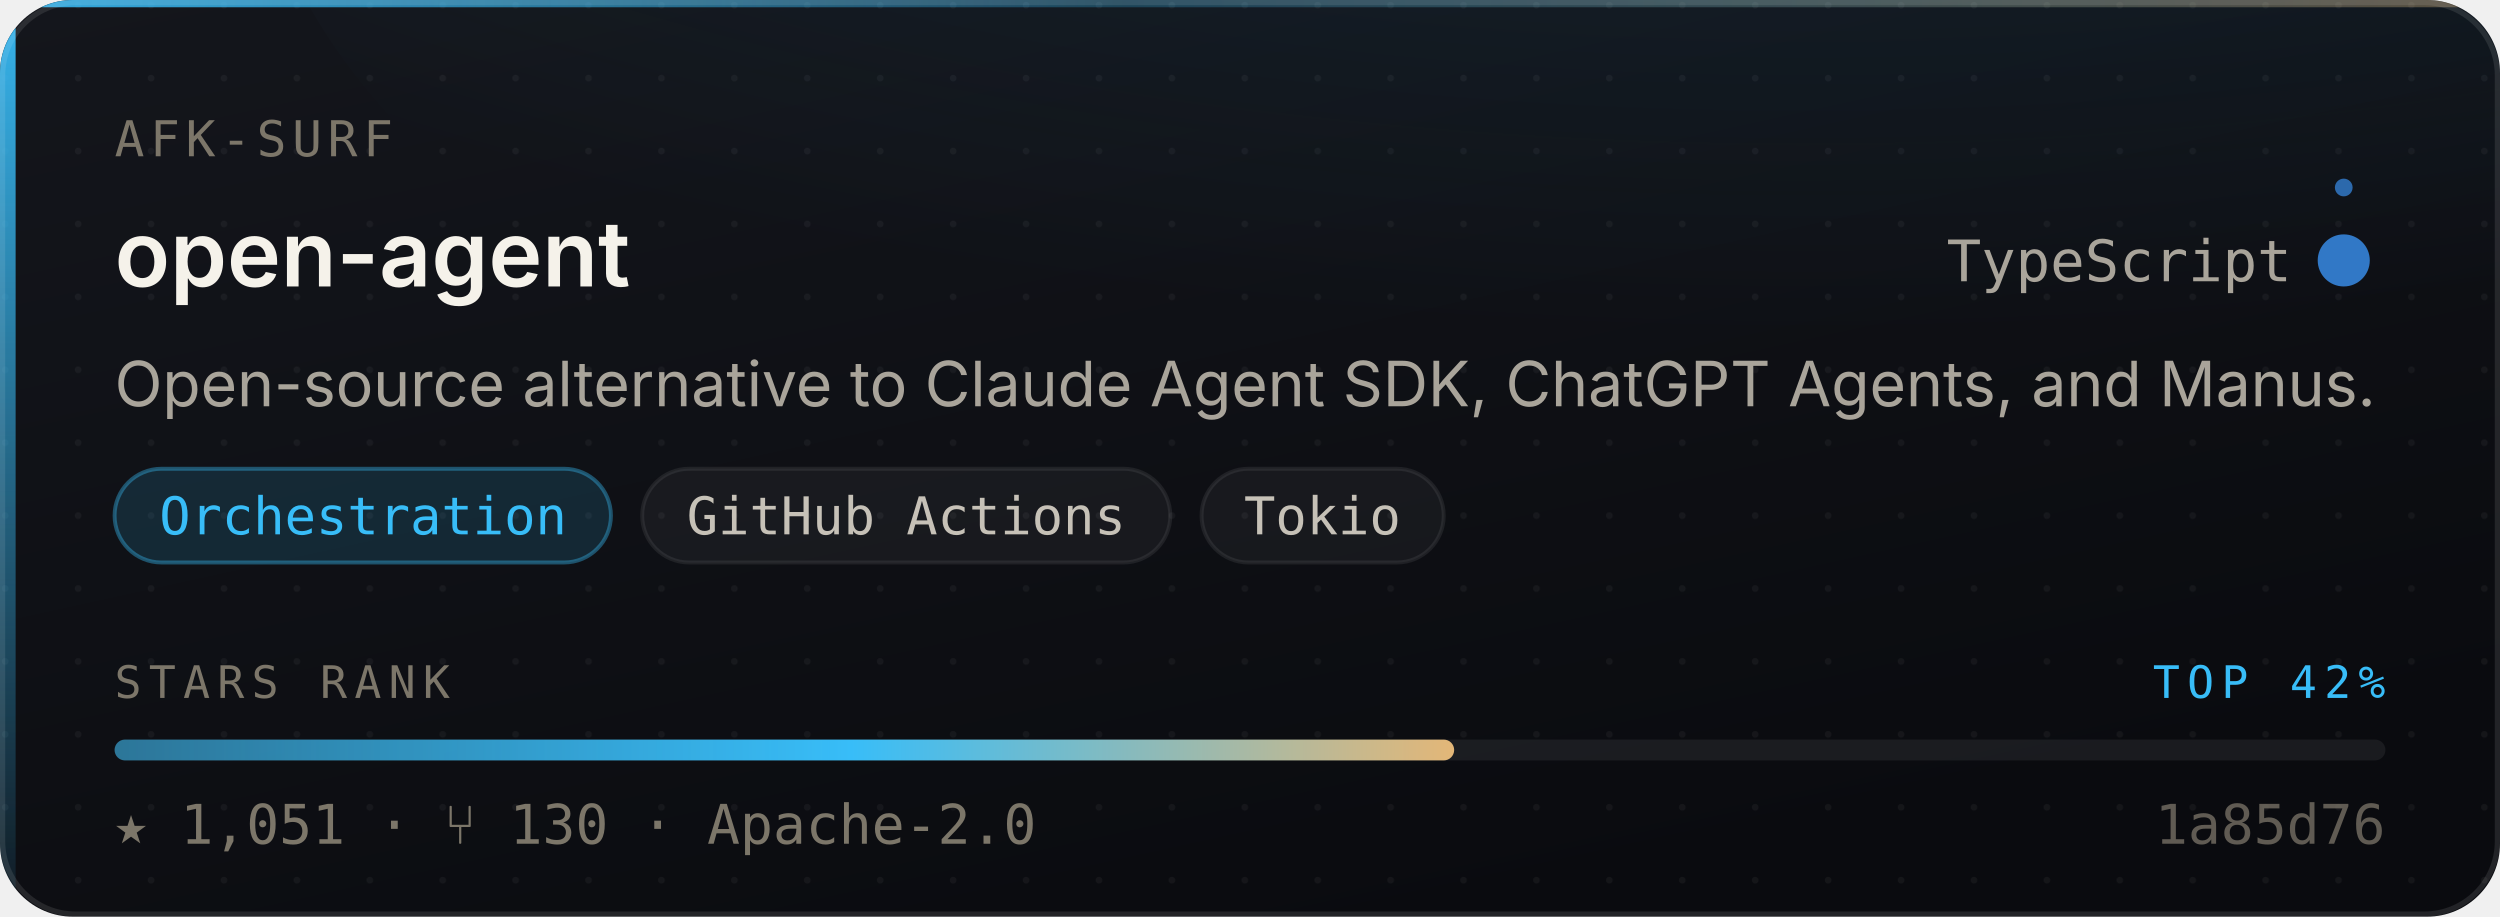
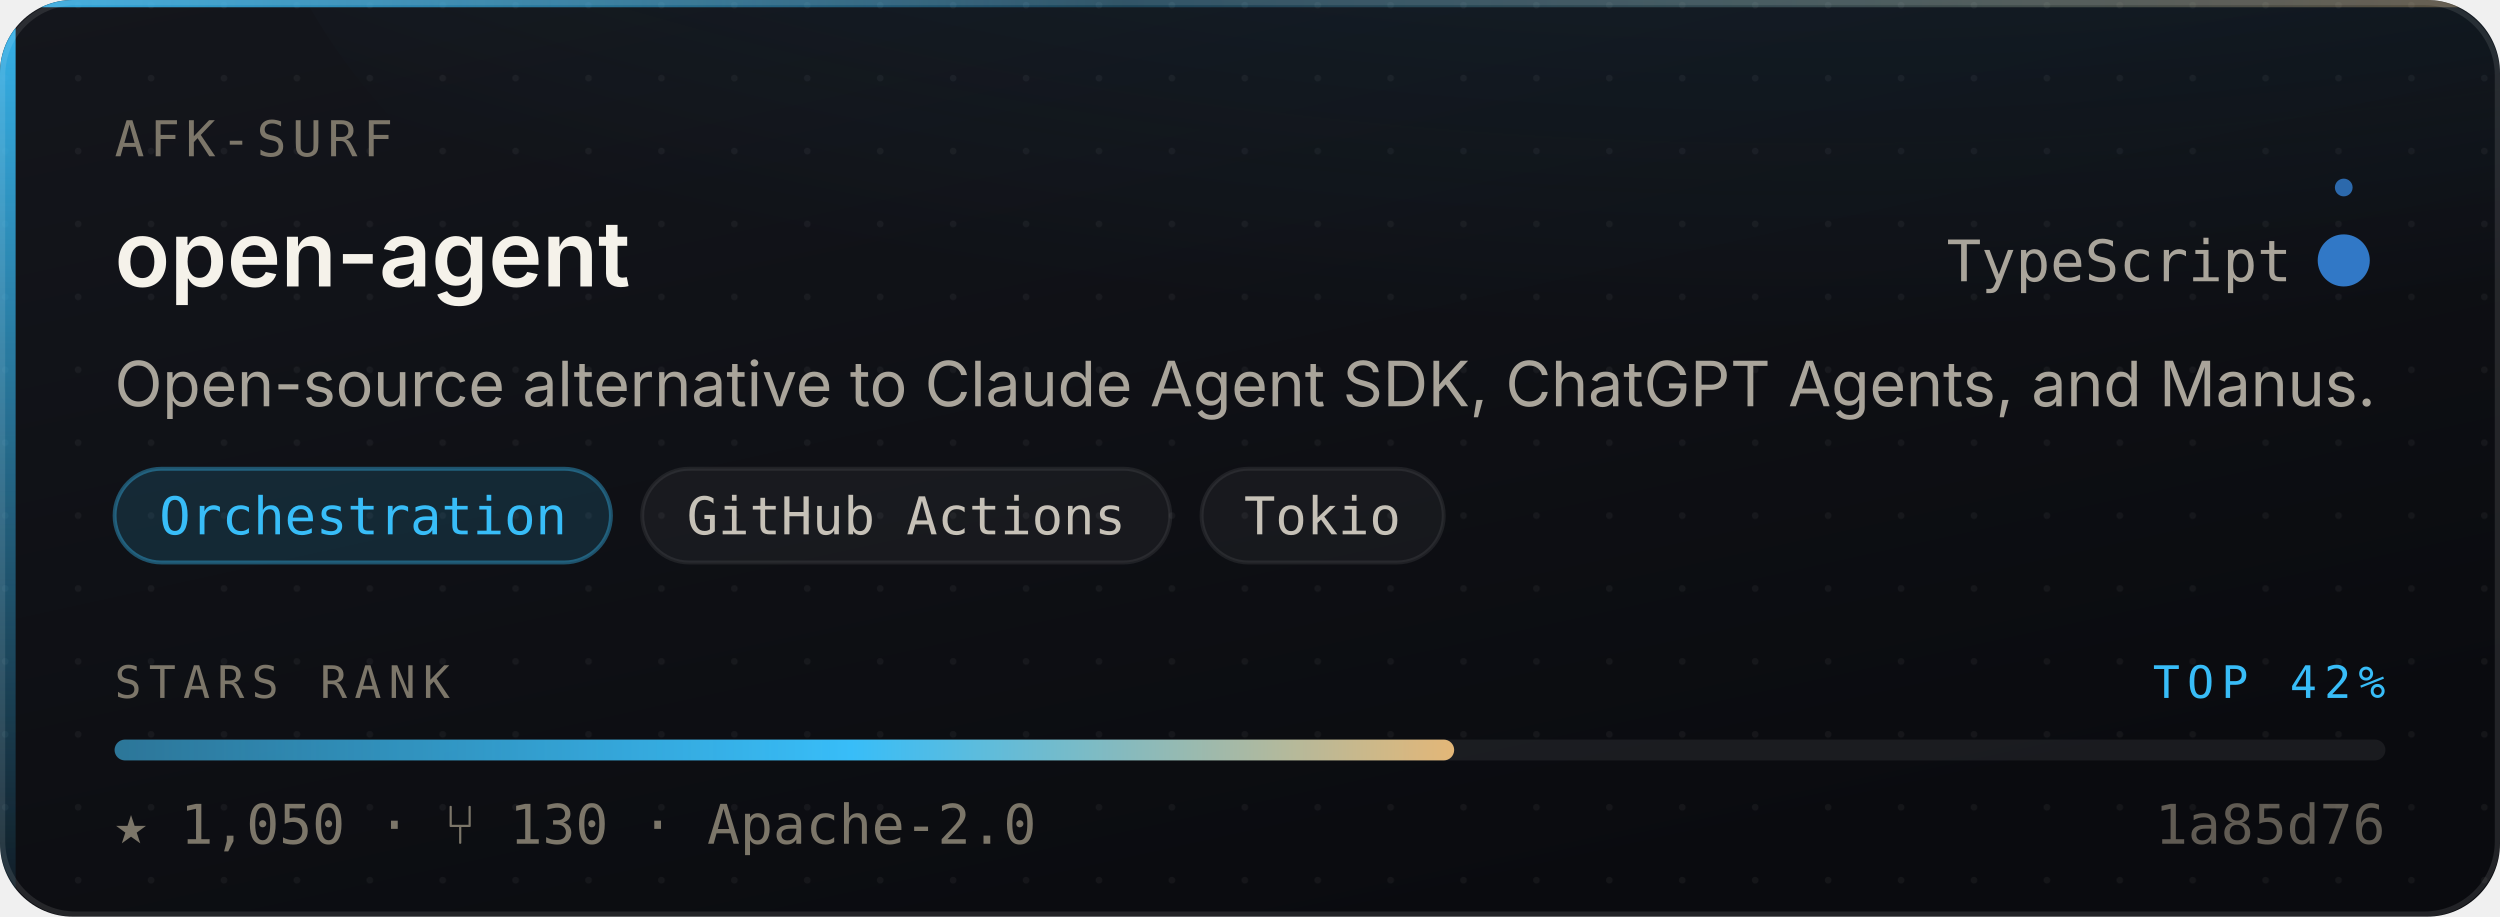
- <svg xmlns="http://www.w3.org/2000/svg" width="480" height="176" viewBox="0 0 480 176" role="img" aria-label="AFK-surf/open-agent — Orchestration, 1,051 stars, top 42% of this corpus">
+ <svg xmlns="http://www.w3.org/2000/svg" width="480" height="176" viewBox="0 0 480 176" role="img" aria-label="AFK-surf/open-agent — Orchestration, 1,050 stars, top 42% of this corpus">
  <style>
    /* Motion is additive decoration. With reduced motion requested the whole
       motion layer is hidden and the card is still complete and correct. */
    @media (prefers-reduced-motion: reduce){ .mo{ display:none } }
  </style>
  <defs>
    <linearGradient id="surface" x1="0" y1="0" x2="0.6" y2="1">
      <stop offset="0" stop-color="#14161C" />
      <stop offset="1" stop-color="#0A0B0F" />
    </linearGradient>
    <linearGradient id="edge" x1="0" y1="0" x2="1" y2="0">
      <stop offset="0" stop-color="#38BDF8" stop-opacity="0.9" />
      <stop offset="0.45" stop-color="#38BDF8" stop-opacity="0.25" />
      <stop offset="1" stop-color="#E3B778" stop-opacity="0.35" />
    </linearGradient>
    <linearGradient id="rail" x1="0" y1="0" x2="0" y2="1">
      <stop offset="0" stop-color="#38BDF8" stop-opacity="0.95" />
      <stop offset="1" stop-color="#38BDF8" stop-opacity="0.06" />
    </linearGradient>
    <radialGradient id="glow" cx="0.5" cy="0" r="0.85">
      <stop offset="0" stop-color="#38BDF8" stop-opacity="0.20" />
      <stop offset="1" stop-color="#38BDF8" stop-opacity="0" />
    </radialGradient>
    <linearGradient id="sheen" x1="0" y1="0" x2="1" y2="0">
      <stop offset="0" stop-color="#ffffff" stop-opacity="0" />
      <stop offset="0.5" stop-color="#ffffff" stop-opacity="0.055" />
      <stop offset="1" stop-color="#ffffff" stop-opacity="0" />
    </linearGradient>
    <linearGradient id="rankFill" x1="0" y1="0" x2="1" y2="0">
      <stop offset="0" stop-color="rgba(56,189,248,0.55)" />
      <stop offset="0.55" stop-color="#38BDF8" />
      <stop offset="1" stop-color="#E3B778" />
    </linearGradient>
    <pattern id="dots" width="14" height="14" patternUnits="userSpaceOnUse">
      <circle cx="1" cy="1" r="0.65" fill="#ffffff" opacity="0.045" />
    </pattern>
    <clipPath id="frame">
      <rect x="0" y="0" width="480" height="176" rx="14" />
    </clipPath>
  </defs>
  <g clip-path="url(#frame)">
    <rect width="480" height="176" fill="url(#surface)" />
    <rect width="480" height="176" fill="url(#dots)" />
    <ellipse cx="345.6" cy="-40" rx="297.6" ry="150" fill="url(#glow)" />
    <rect x="0" y="0" width="3" height="176" fill="url(#rail)" />
    <rect x="0" y="0" width="480" height="1.4" fill="url(#edge)" />
  </g>
  <rect x="0.5" y="0.5" width="479" height="175" rx="14" fill="none" stroke="rgba(255,255,255,0.10)" stroke-width="1" />
  <g class="mo" clip-path="url(#frame)">
    <rect x="-150" y="0" width="130" height="176" fill="url(#sheen)">
      <animate attributeName="x" values="-150;500" dur="5.5s" repeatCount="indefinite" />
    </rect>
    <circle r="2.6" fill="#38BDF8" opacity="0">
      <animateMotion dur="3.4s" repeatCount="indefinite" calcMode="linear" keyPoints="0.04;0.96" keyTimes="0;1" path="M1.5 0 L1.5 176" />
      <animate attributeName="opacity" values="0;0.95;0.95;0" keyTimes="0;0.12;0.82;1" dur="3.4s" repeatCount="indefinite" />
    </circle>
  </g>
  <text x="22" y="30" font-size="9.5" letter-spacing="1.1" fill="#7C7669" font-family="ui-monospace,SFMono-Regular,'SF Mono',Menlo,monospace">AFK-SURF</text>
  <text x="22" y="55" font-size="17.5" font-weight="600" fill="#F5F2EA" font-family="-apple-system,BlinkMacSystemFont,'Segoe UI',Inter,Helvetica,Arial,sans-serif">open-agent</text>
  <text x="440" y="54" font-size="11" fill="#A9A49A" text-anchor="end" font-family="ui-monospace,SFMono-Regular,'SF Mono',Menlo,monospace">TypeScript</text>
  <circle cx="450" cy="50" r="4.5" fill="#3178c6" />
  <g class="mo">
    <g>
      <animateTransform attributeName="transform" type="rotate" from="0 450 50" to="360 450 50" dur="7s" repeatCount="indefinite" />
      <circle cx="450" cy="36" r="1.7" fill="#3178c6" opacity="0.85" />
    </g>
    <circle cx="450" cy="50" r="4.5" fill="none" stroke="#3178c6" stroke-width="1">
      <animate attributeName="r" values="4.5;11;4.5" dur="4s" repeatCount="indefinite" />
      <animate attributeName="stroke-opacity" values="0.5;0;0.5" dur="4s" repeatCount="indefinite" />
    </circle>
  </g>
  <text x="22" y="78" font-size="12" fill="#A9A49A" font-family="-apple-system,BlinkMacSystemFont,'Segoe UI',Inter,Helvetica,Arial,sans-serif">Open-source alternative to Claude Agent SDK, ChatGPT Agents, and Manus.</text>
  <rect x="22.0" y="90" width="95.3" height="18" rx="9" fill="rgba(56,189,248,0.14)" stroke="rgba(56,189,248,0.38)" stroke-width="0.75" />
  <text x="69.7" y="102.6" font-size="10" fill="#38BDF8" text-anchor="middle" font-family="ui-monospace,SFMono-Regular,'SF Mono',Menlo,monospace">Orchestration</text>
  <rect x="123.3" y="90" width="101.4" height="18" rx="9" fill="rgba(255,255,255,0.045)" stroke="rgba(255,255,255,0.075)" stroke-width="0.75" />
  <text x="174.0" y="102.6" font-size="10" fill="#C6C1B7" text-anchor="middle" font-family="ui-monospace,SFMono-Regular,'SF Mono',Menlo,monospace">GitHub Actions</text>
  <rect x="230.7" y="90" width="46.5" height="18" rx="9" fill="rgba(255,255,255,0.045)" stroke="rgba(255,255,255,0.075)" stroke-width="0.75" />
  <text x="253.9" y="102.6" font-size="10" fill="#C6C1B7" text-anchor="middle" font-family="ui-monospace,SFMono-Regular,'SF Mono',Menlo,monospace">Tokio</text>
  <text x="22" y="134" font-size="8.6" letter-spacing="1.4" fill="#7C7669" font-family="ui-monospace,SFMono-Regular,'SF Mono',Menlo,monospace">STARS RANK</text>
  <text x="458" y="134" font-size="8.6" letter-spacing="1.4" fill="#38BDF8" text-anchor="end" font-family="ui-monospace,SFMono-Regular,'SF Mono',Menlo,monospace">TOP 42%</text>
  <rect x="22" y="142" width="436" height="4" rx="2" fill="rgba(255,255,255,0.07)" />
  <rect x="22" y="142" width="257.2" height="4" rx="2" fill="url(#rankFill)">
    <animate attributeName="width" from="0" to="257.2" dur="1.1s" fill="freeze" calcMode="spline" keySplines="0.16 1 0.3 1" keyTimes="0;1" />
  </rect>
-   <text x="22" y="162" font-size="10.5" fill="#7C7669" font-family="ui-monospace,SFMono-Regular,'SF Mono',Menlo,monospace">★ 1,051   ·   ⑂ 130   ·   Apache-2.0</text>
+   <text x="22" y="162" font-size="10.5" fill="#7C7669" font-family="ui-monospace,SFMono-Regular,'SF Mono',Menlo,monospace">★ 1,050   ·   ⑂ 130   ·   Apache-2.0</text>
  <text x="458" y="162" font-size="10.5" fill="#7C7669" text-anchor="end" font-family="ui-monospace,SFMono-Regular,'SF Mono',Menlo,monospace" opacity="0.75">1a85d76</text>
</svg>
